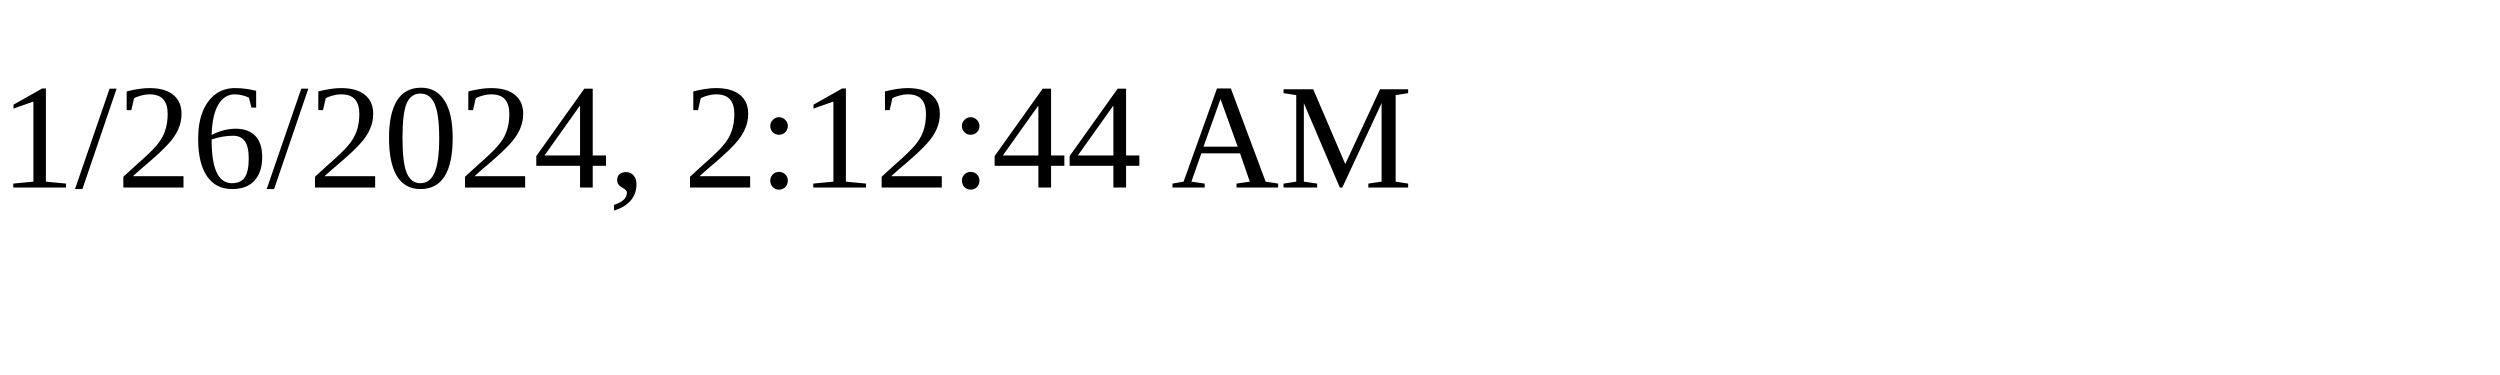
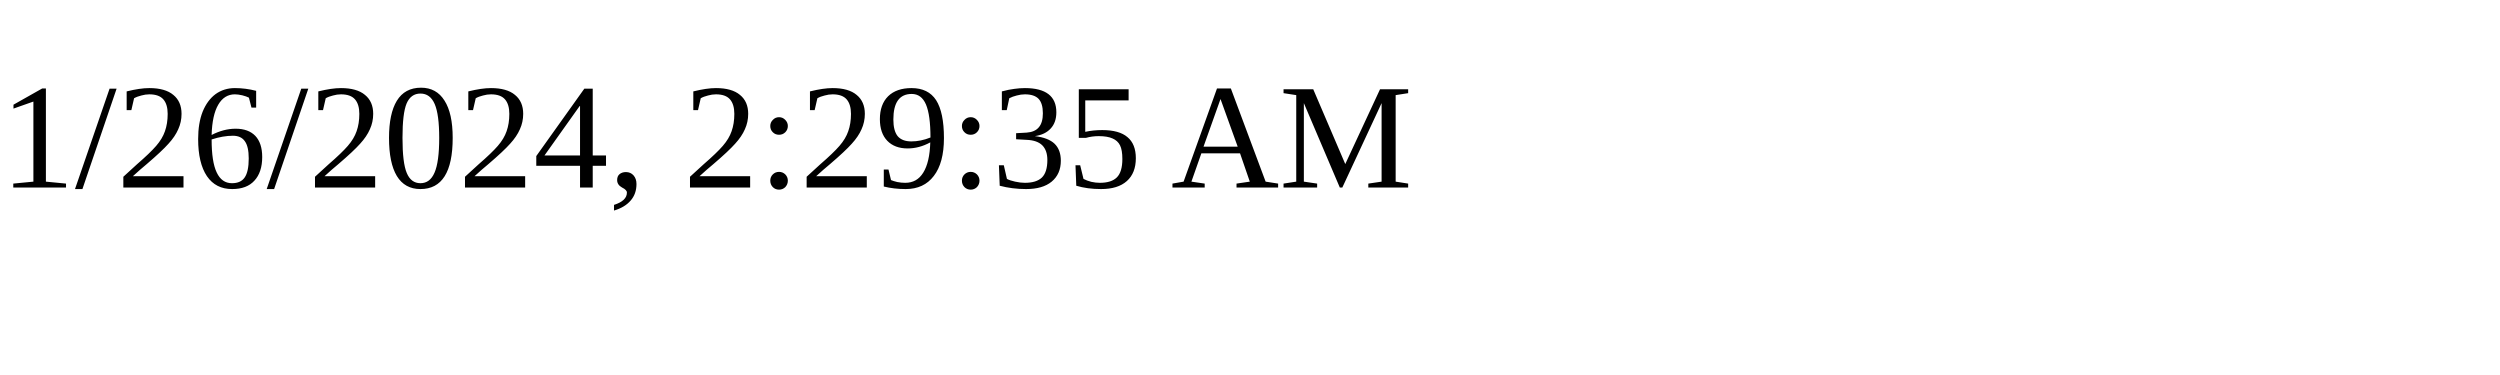
<svg xmlns="http://www.w3.org/2000/svg" height="30" width="200">
-   <text x="0" y="15">1/26/2024, 2:12:44 AM</text>
+   <text x="0" y="15">1/26/2024, 2:29:35 AM</text>
</svg>
